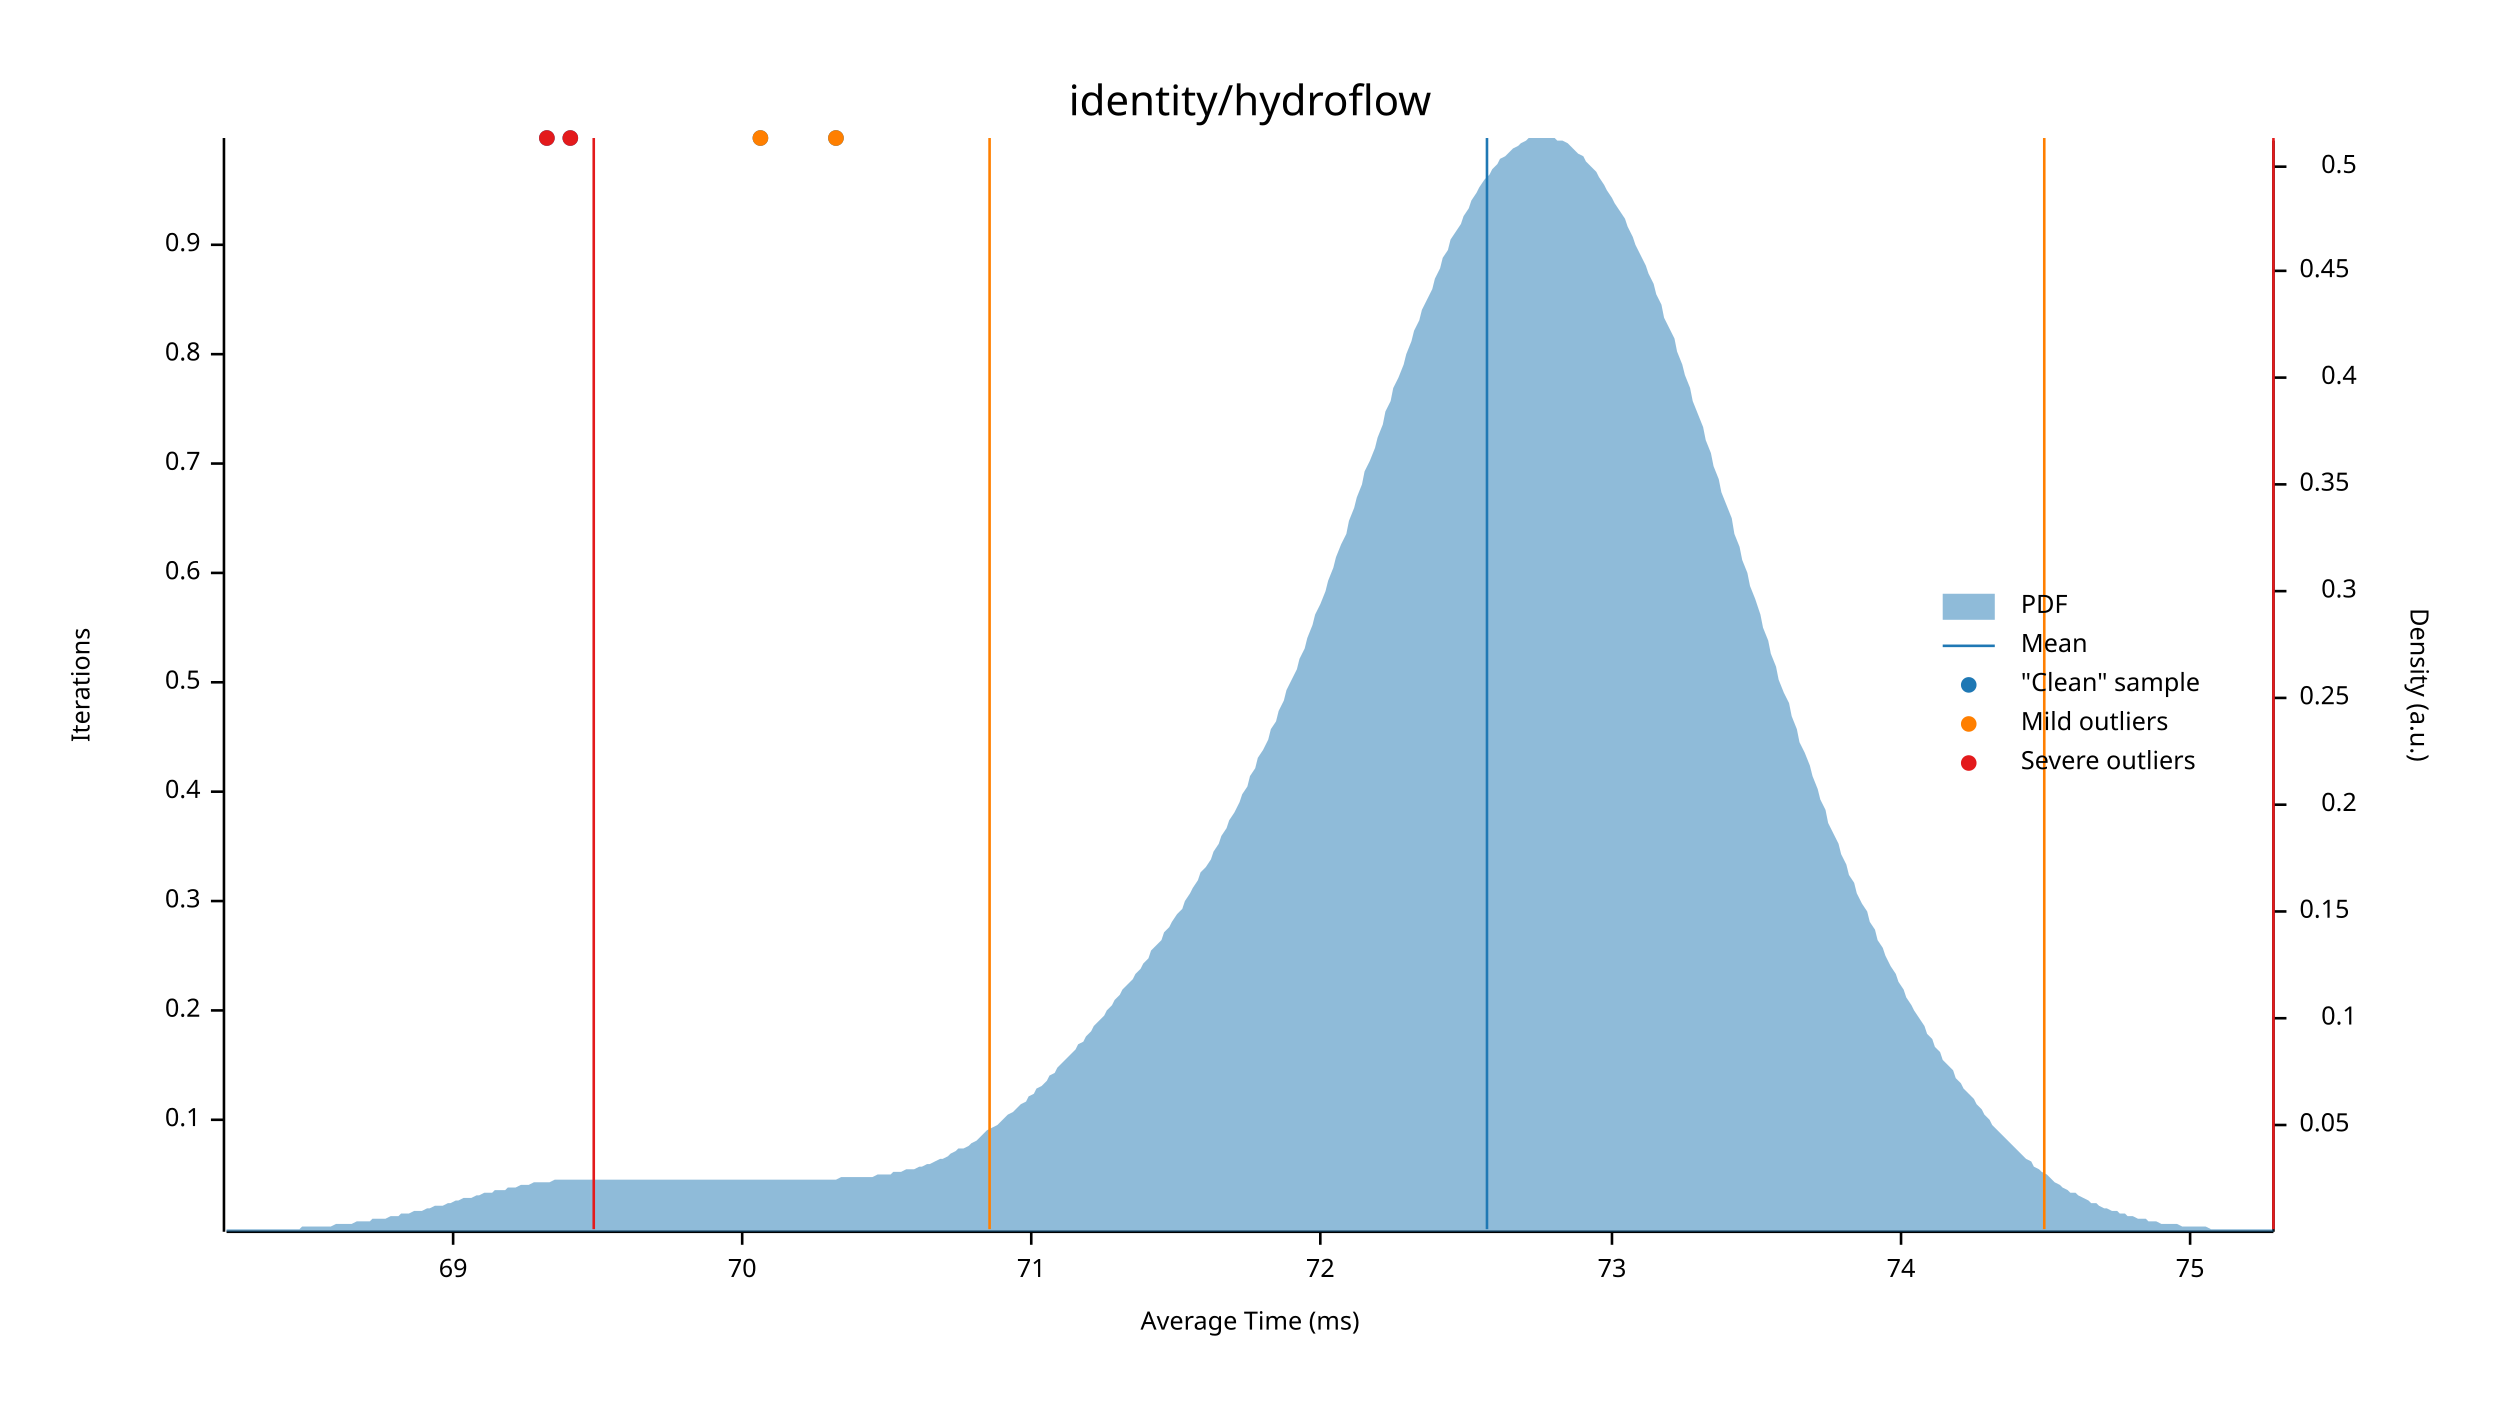
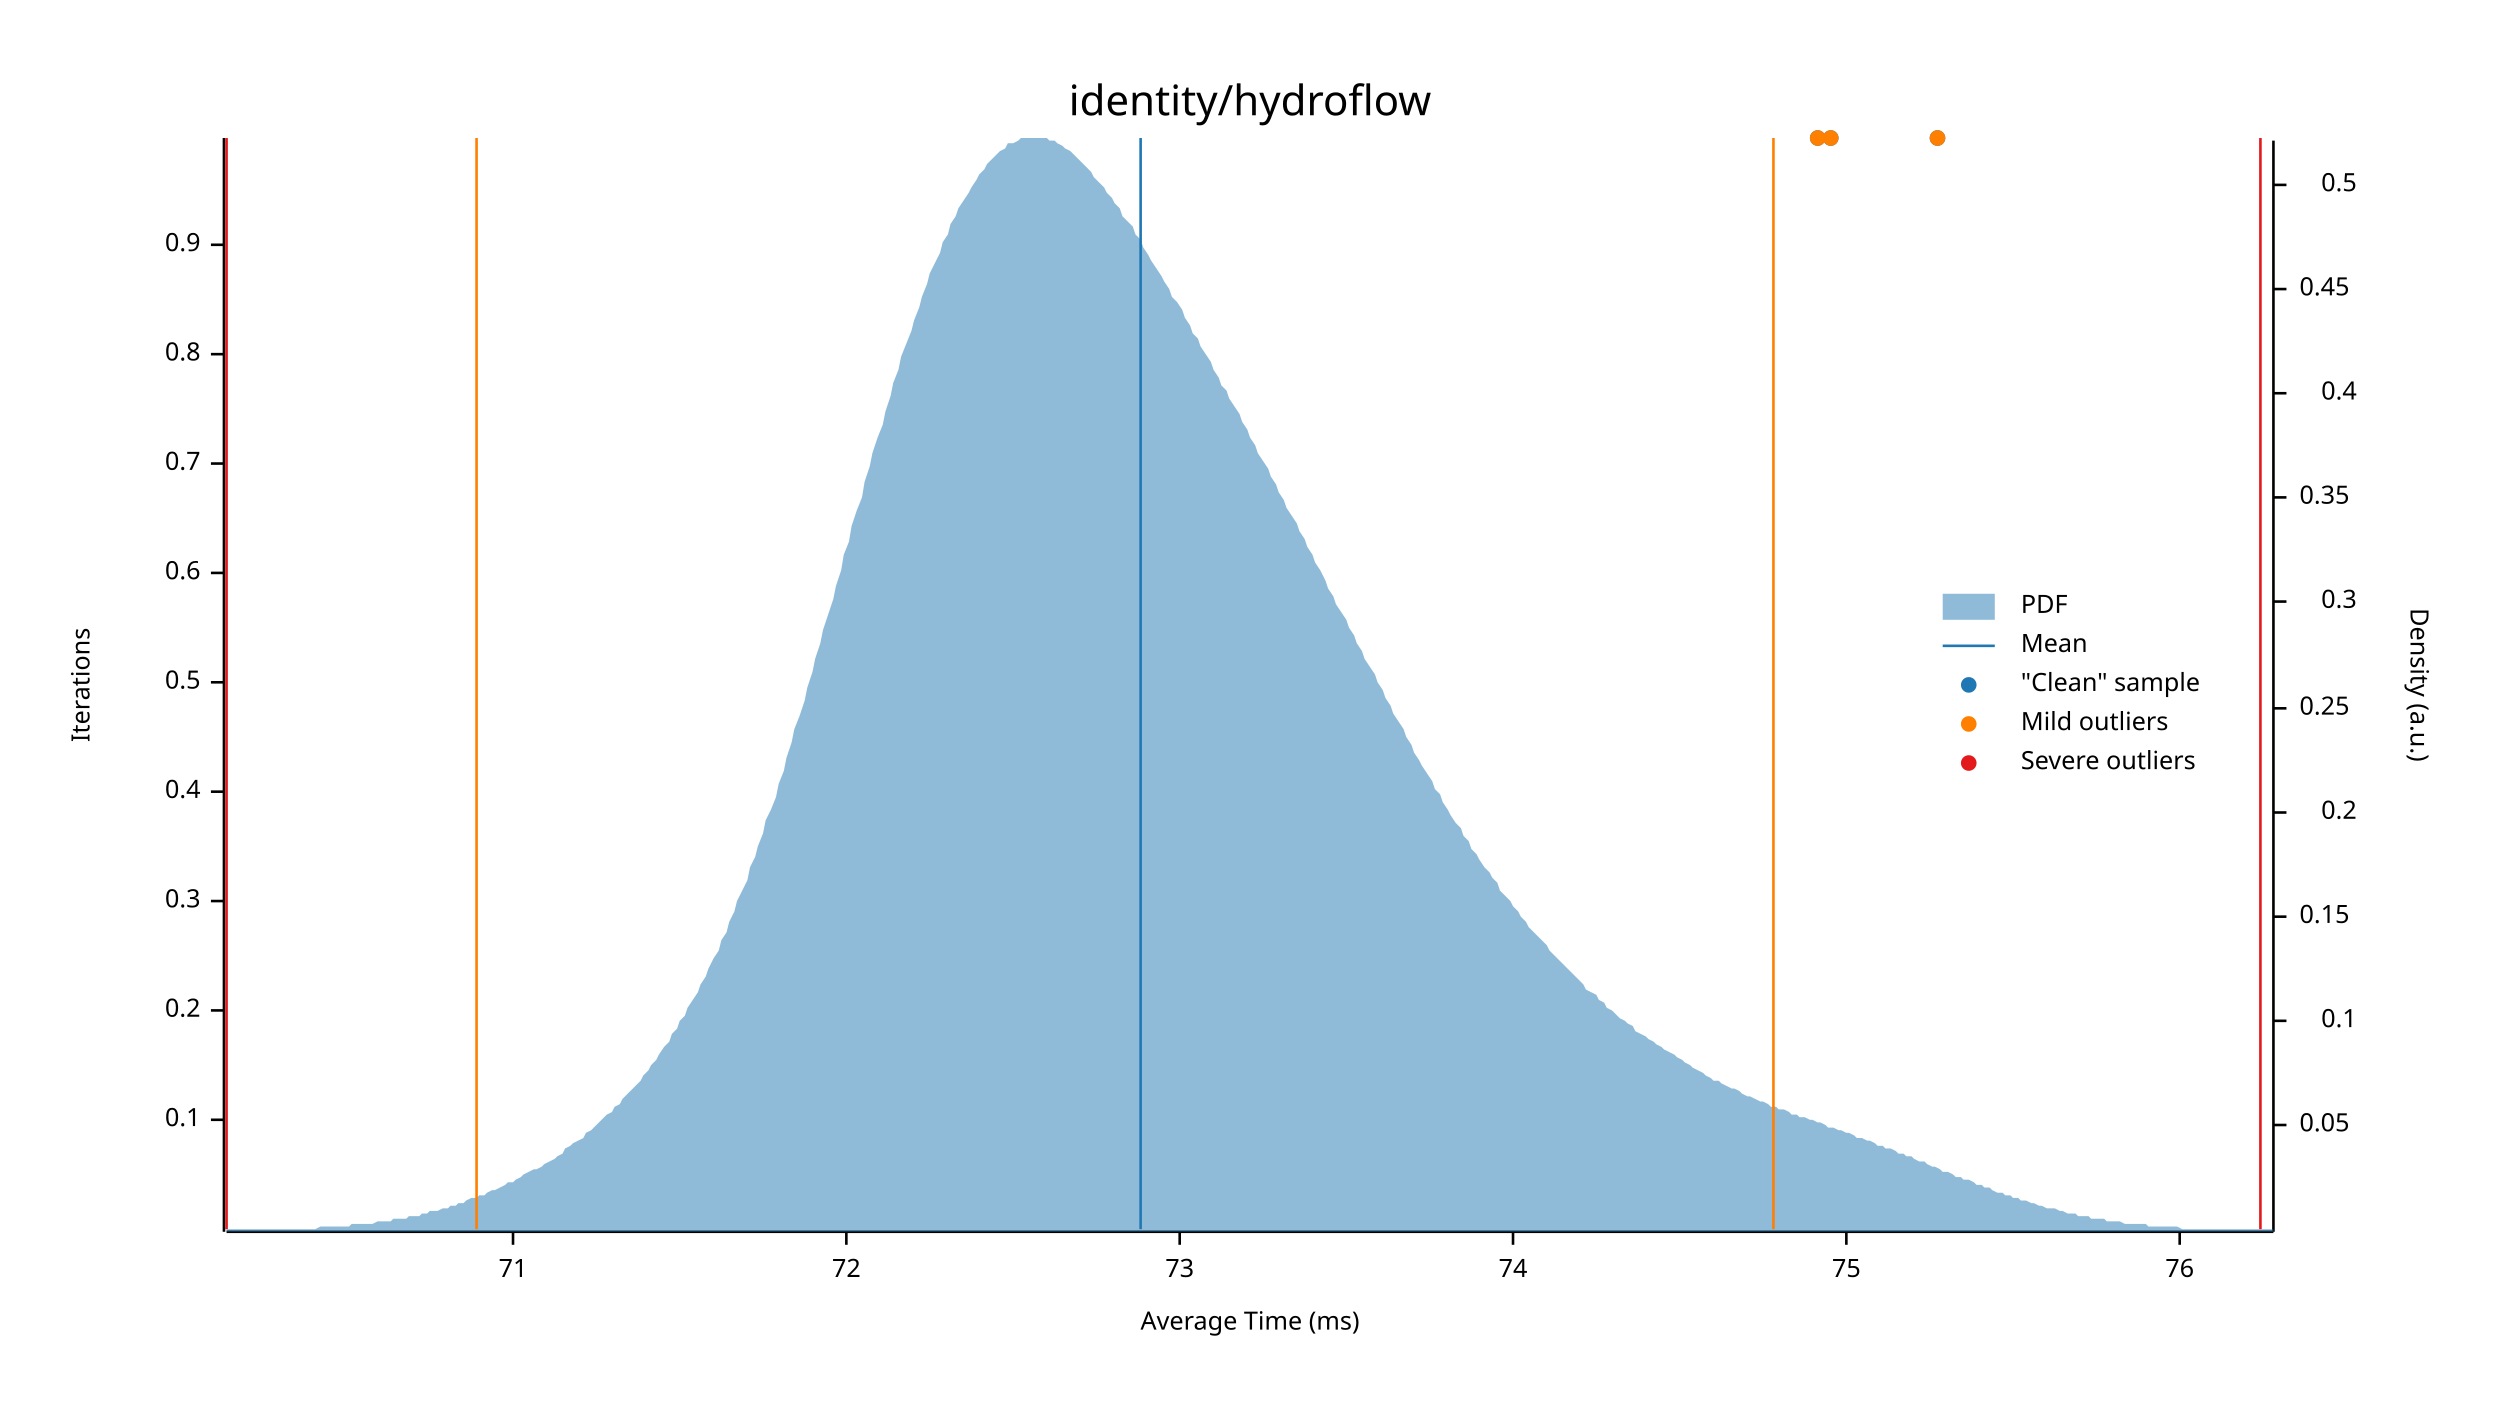
<svg xmlns="http://www.w3.org/2000/svg" width="960" height="540" viewBox="0 0 960 540">
  <text x="480" y="32" dy="0.76em" text-anchor="middle" font-family="sans-serif" font-size="16.129" opacity="1" fill="#000000">
identity/hydroflow
</text>
  <text x="27" y="263" dy="0.76em" text-anchor="middle" font-family="sans-serif" font-size="9.677" opacity="1" fill="#000000" transform="rotate(270, 27, 263)">
Iterations
</text>
  <text x="480" y="513" dy="-0.5ex" text-anchor="middle" font-family="sans-serif" font-size="9.677" opacity="1" fill="#000000">
Average Time (ms)
</text>
  <polyline fill="none" opacity="1" stroke="#000000" stroke-width="1" points="86,53 86,473 " />
  <text x="77" y="430" dy="0.5ex" text-anchor="end" font-family="sans-serif" font-size="9.677" opacity="1" fill="#000000">
0.1
</text>
  <polyline fill="none" opacity="1" stroke="#000000" stroke-width="1" points="81,430 86,430 " />
  <text x="77" y="388" dy="0.5ex" text-anchor="end" font-family="sans-serif" font-size="9.677" opacity="1" fill="#000000">
0.2
</text>
  <polyline fill="none" opacity="1" stroke="#000000" stroke-width="1" points="81,388 86,388 " />
  <text x="77" y="346" dy="0.5ex" text-anchor="end" font-family="sans-serif" font-size="9.677" opacity="1" fill="#000000">
0.3
</text>
  <polyline fill="none" opacity="1" stroke="#000000" stroke-width="1" points="81,346 86,346 " />
  <text x="77" y="304" dy="0.5ex" text-anchor="end" font-family="sans-serif" font-size="9.677" opacity="1" fill="#000000">
0.4
</text>
  <polyline fill="none" opacity="1" stroke="#000000" stroke-width="1" points="81,304 86,304 " />
  <text x="77" y="262" dy="0.5ex" text-anchor="end" font-family="sans-serif" font-size="9.677" opacity="1" fill="#000000">
0.5
</text>
  <polyline fill="none" opacity="1" stroke="#000000" stroke-width="1" points="81,262 86,262 " />
  <text x="77" y="220" dy="0.5ex" text-anchor="end" font-family="sans-serif" font-size="9.677" opacity="1" fill="#000000">
0.6
</text>
  <polyline fill="none" opacity="1" stroke="#000000" stroke-width="1" points="81,220 86,220 " />
  <text x="77" y="178" dy="0.5ex" text-anchor="end" font-family="sans-serif" font-size="9.677" opacity="1" fill="#000000">
0.7
</text>
  <polyline fill="none" opacity="1" stroke="#000000" stroke-width="1" points="81,178 86,178 " />
  <text x="77" y="136" dy="0.5ex" text-anchor="end" font-family="sans-serif" font-size="9.677" opacity="1" fill="#000000">
0.8
</text>
  <polyline fill="none" opacity="1" stroke="#000000" stroke-width="1" points="81,136 86,136 " />
  <text x="77" y="94" dy="0.5ex" text-anchor="end" font-family="sans-serif" font-size="9.677" opacity="1" fill="#000000">
0.9
</text>
  <polyline fill="none" opacity="1" stroke="#000000" stroke-width="1" points="81,94 86,94 " />
  <polyline fill="none" opacity="1" stroke="#000000" stroke-width="1" points="87,473 873,473 " />
-   <text x="174" y="483" dy="0.76em" text-anchor="middle" font-family="sans-serif" font-size="9.677" opacity="1" fill="#000000">
- 69
- </text>
-   <polyline fill="none" opacity="1" stroke="#000000" stroke-width="1" points="174,473 174,478 " />
-   <text x="285" y="483" dy="0.76em" text-anchor="middle" font-family="sans-serif" font-size="9.677" opacity="1" fill="#000000">
- 70
- </text>
-   <polyline fill="none" opacity="1" stroke="#000000" stroke-width="1" points="285,473 285,478 " />
-   <text x="396" y="483" dy="0.76em" text-anchor="middle" font-family="sans-serif" font-size="9.677" opacity="1" fill="#000000">
+   <text x="197" y="483" dy="0.76em" text-anchor="middle" font-family="sans-serif" font-size="9.677" opacity="1" fill="#000000">
71
</text>
-   <polyline fill="none" opacity="1" stroke="#000000" stroke-width="1" points="396,473 396,478 " />
-   <text x="507" y="483" dy="0.76em" text-anchor="middle" font-family="sans-serif" font-size="9.677" opacity="1" fill="#000000">
+   <polyline fill="none" opacity="1" stroke="#000000" stroke-width="1" points="197,473 197,478 " />
+   <text x="325" y="483" dy="0.76em" text-anchor="middle" font-family="sans-serif" font-size="9.677" opacity="1" fill="#000000">
72
</text>
-   <polyline fill="none" opacity="1" stroke="#000000" stroke-width="1" points="507,473 507,478 " />
-   <text x="619" y="483" dy="0.76em" text-anchor="middle" font-family="sans-serif" font-size="9.677" opacity="1" fill="#000000">
+   <polyline fill="none" opacity="1" stroke="#000000" stroke-width="1" points="325,473 325,478 " />
+   <text x="453" y="483" dy="0.76em" text-anchor="middle" font-family="sans-serif" font-size="9.677" opacity="1" fill="#000000">
73
</text>
-   <polyline fill="none" opacity="1" stroke="#000000" stroke-width="1" points="619,473 619,478 " />
-   <text x="730" y="483" dy="0.76em" text-anchor="middle" font-family="sans-serif" font-size="9.677" opacity="1" fill="#000000">
+   <polyline fill="none" opacity="1" stroke="#000000" stroke-width="1" points="453,473 453,478 " />
+   <text x="581" y="483" dy="0.76em" text-anchor="middle" font-family="sans-serif" font-size="9.677" opacity="1" fill="#000000">
74
</text>
-   <polyline fill="none" opacity="1" stroke="#000000" stroke-width="1" points="730,473 730,478 " />
-   <text x="841" y="483" dy="0.76em" text-anchor="middle" font-family="sans-serif" font-size="9.677" opacity="1" fill="#000000">
+   <polyline fill="none" opacity="1" stroke="#000000" stroke-width="1" points="581,473 581,478 " />
+   <text x="709" y="483" dy="0.76em" text-anchor="middle" font-family="sans-serif" font-size="9.677" opacity="1" fill="#000000">
75
</text>
-   <polyline fill="none" opacity="1" stroke="#000000" stroke-width="1" points="841,473 841,478 " />
+   <polyline fill="none" opacity="1" stroke="#000000" stroke-width="1" points="709,473 709,478 " />
+   <text x="837" y="483" dy="0.76em" text-anchor="middle" font-family="sans-serif" font-size="9.677" opacity="1" fill="#000000">
+ 76
+ </text>
+   <polyline fill="none" opacity="1" stroke="#000000" stroke-width="1" points="837,473 837,478 " />
  <text x="933" y="263" dy="0.76em" text-anchor="middle" font-family="sans-serif" font-size="9.677" opacity="1" fill="#000000" transform="rotate(90, 933, 263)">
Density (a.u.)
</text>
  <polyline fill="none" opacity="1" stroke="#000000" stroke-width="1" points="873,54 873,473 " />
  <text x="883" y="432" dy="0.5ex" text-anchor="start" font-family="sans-serif" font-size="9.677" opacity="1" fill="#000000">
0.05
</text>
  <polyline fill="none" opacity="1" stroke="#000000" stroke-width="1" points="873,432 878,432 " />
-   <text x="905" y="391" dy="0.5ex" text-anchor="end" font-family="sans-serif" font-size="9.677" opacity="1" fill="#000000">
+   <text x="905" y="392" dy="0.5ex" text-anchor="end" font-family="sans-serif" font-size="9.677" opacity="1" fill="#000000">
0.1
</text>
-   <polyline fill="none" opacity="1" stroke="#000000" stroke-width="1" points="873,391 878,391 " />
-   <text x="883" y="350" dy="0.5ex" text-anchor="start" font-family="sans-serif" font-size="9.677" opacity="1" fill="#000000">
+   <polyline fill="none" opacity="1" stroke="#000000" stroke-width="1" points="873,392 878,392 " />
+   <text x="883" y="352" dy="0.5ex" text-anchor="start" font-family="sans-serif" font-size="9.677" opacity="1" fill="#000000">
0.15
</text>
-   <polyline fill="none" opacity="1" stroke="#000000" stroke-width="1" points="873,350 878,350 " />
-   <text x="905" y="309" dy="0.5ex" text-anchor="end" font-family="sans-serif" font-size="9.677" opacity="1" fill="#000000">
+   <polyline fill="none" opacity="1" stroke="#000000" stroke-width="1" points="873,352 878,352 " />
+   <text x="905" y="312" dy="0.5ex" text-anchor="end" font-family="sans-serif" font-size="9.677" opacity="1" fill="#000000">
0.2
</text>
-   <polyline fill="none" opacity="1" stroke="#000000" stroke-width="1" points="873,309 878,309 " />
-   <text x="883" y="268" dy="0.5ex" text-anchor="start" font-family="sans-serif" font-size="9.677" opacity="1" fill="#000000">
+   <polyline fill="none" opacity="1" stroke="#000000" stroke-width="1" points="873,312 878,312 " />
+   <text x="883" y="272" dy="0.5ex" text-anchor="start" font-family="sans-serif" font-size="9.677" opacity="1" fill="#000000">
0.25
</text>
-   <polyline fill="none" opacity="1" stroke="#000000" stroke-width="1" points="873,268 878,268 " />
-   <text x="905" y="227" dy="0.5ex" text-anchor="end" font-family="sans-serif" font-size="9.677" opacity="1" fill="#000000">
+   <polyline fill="none" opacity="1" stroke="#000000" stroke-width="1" points="873,272 878,272 " />
+   <text x="905" y="231" dy="0.5ex" text-anchor="end" font-family="sans-serif" font-size="9.677" opacity="1" fill="#000000">
0.3
</text>
-   <polyline fill="none" opacity="1" stroke="#000000" stroke-width="1" points="873,227 878,227 " />
-   <text x="883" y="186" dy="0.5ex" text-anchor="start" font-family="sans-serif" font-size="9.677" opacity="1" fill="#000000">
+   <polyline fill="none" opacity="1" stroke="#000000" stroke-width="1" points="873,231 878,231 " />
+   <text x="883" y="191" dy="0.5ex" text-anchor="start" font-family="sans-serif" font-size="9.677" opacity="1" fill="#000000">
0.35
</text>
-   <polyline fill="none" opacity="1" stroke="#000000" stroke-width="1" points="873,186 878,186 " />
-   <text x="905" y="145" dy="0.5ex" text-anchor="end" font-family="sans-serif" font-size="9.677" opacity="1" fill="#000000">
+   <polyline fill="none" opacity="1" stroke="#000000" stroke-width="1" points="873,191 878,191 " />
+   <text x="905" y="151" dy="0.5ex" text-anchor="end" font-family="sans-serif" font-size="9.677" opacity="1" fill="#000000">
0.4
</text>
-   <polyline fill="none" opacity="1" stroke="#000000" stroke-width="1" points="873,145 878,145 " />
-   <text x="883" y="104" dy="0.5ex" text-anchor="start" font-family="sans-serif" font-size="9.677" opacity="1" fill="#000000">
+   <polyline fill="none" opacity="1" stroke="#000000" stroke-width="1" points="873,151 878,151 " />
+   <text x="883" y="111" dy="0.5ex" text-anchor="start" font-family="sans-serif" font-size="9.677" opacity="1" fill="#000000">
0.45
</text>
-   <polyline fill="none" opacity="1" stroke="#000000" stroke-width="1" points="873,104 878,104 " />
-   <text x="905" y="64" dy="0.5ex" text-anchor="end" font-family="sans-serif" font-size="9.677" opacity="1" fill="#000000">
+   <polyline fill="none" opacity="1" stroke="#000000" stroke-width="1" points="873,111 878,111 " />
+   <text x="905" y="71" dy="0.5ex" text-anchor="end" font-family="sans-serif" font-size="9.677" opacity="1" fill="#000000">
0.5
</text>
-   <polyline fill="none" opacity="1" stroke="#000000" stroke-width="1" points="873,64 878,64 " />
-   <polygon opacity="0.5" fill="#1F78B4" points="87,472 88,472 90,472 91,472 93,472 94,472 96,472 98,472 99,472 101,472 102,472 104,472 105,472 107,472 109,472 110,472 112,472 113,472 115,472 116,471 118,471 120,471 121,471 123,471 124,471 126,471 127,471 129,470 131,470 132,470 134,470 135,470 137,469 138,469 140,469 142,469 143,468 145,468 146,468 148,468 150,467 151,467 153,467 154,466 156,466 157,466 159,465 161,465 162,465 164,464 165,464 167,463 168,463 170,463 172,462 173,462 175,461 176,461 178,460 179,460 181,460 183,459 184,459 186,458 187,458 189,458 190,457 192,457 194,457 195,456 197,456 198,456 200,455 201,455 203,455 205,454 206,454 208,454 209,454 211,454 213,453 214,453 216,453 217,453 219,453 220,453 222,453 224,453 225,453 227,453 228,453 230,453 231,453 233,453 235,453 236,453 238,453 239,453 241,453 242,453 244,453 246,453 247,453 249,453 250,453 252,453 253,453 255,453 257,453 258,453 260,453 261,453 263,453 264,453 266,453 268,453 269,453 271,453 272,453 274,453 276,453 277,453 279,453 280,453 282,453 283,453 285,453 287,453 288,453 290,453 291,453 293,453 294,453 296,453 298,453 299,453 301,453 302,453 304,453 305,453 307,453 309,453 310,453 312,453 313,453 315,453 316,453 318,453 320,453 321,453 323,452 324,452 326,452 327,452 329,452 331,452 332,452 334,452 335,452 337,451 339,451 340,451 342,451 343,450 345,450 346,450 348,449 350,449 351,449 353,448 354,448 356,447 357,447 359,446 361,445 362,445 364,444 365,443 367,442 368,441 370,441 372,440 373,439 375,438 376,437 378,435 379,434 381,433 383,432 384,431 386,429 387,428 389,427 391,425 392,424 394,423 395,421 397,420 398,418 400,417 402,415 403,413 405,412 406,410 408,408 409,407 411,405 413,403 414,401 416,400 417,398 419,396 420,394 422,392 424,390 425,388 427,386 428,384 430,382 431,380 433,378 435,376 436,374 438,372 439,370 441,368 442,365 444,363 446,361 447,358 449,356 450,354 452,351 454,349 455,346 457,343 458,341 460,338 461,335 463,333 465,330 466,327 468,324 469,321 471,318 472,315 474,312 476,308 477,305 479,302 480,298 482,295 483,291 485,288 487,284 488,280 490,277 491,273 493,269 494,265 496,261 498,257 499,253 501,249 502,245 504,240 505,236 507,232 509,227 510,223 512,218 513,214 515,209 517,205 518,200 520,195 521,191 523,186 524,181 526,177 528,172 529,168 531,163 532,158 534,154 535,149 537,145 539,140 540,136 542,131 543,127 545,123 546,119 548,115 550,111 551,107 553,103 554,99 556,96 557,92 559,89 561,86 562,83 564,80 565,77 567,74 568,72 570,69 572,67 573,65 575,63 576,61 578,60 580,58 581,57 583,56 584,55 586,54 587,53 589,53 591,53 592,53 594,53 595,53 597,53 598,54 600,54 602,55 603,56 605,58 606,59 608,60 609,62 611,64 613,66 614,68 616,71 617,73 619,76 620,78 622,81 624,84 625,87 627,91 628,94 630,98 632,102 633,105 635,109 636,113 638,117 639,122 641,126 643,130 644,135 646,140 647,144 649,149 650,154 652,159 654,164 655,169 657,174 658,179 660,184 661,189 663,194 665,199 666,205 668,210 669,215 671,220 672,225 674,230 676,236 677,241 679,246 680,251 682,256 683,261 685,266 687,270 688,275 690,280 691,285 693,289 695,294 696,298 698,303 699,307 701,311 702,316 704,320 706,324 707,328 709,332 710,336 712,339 713,343 715,347 717,350 718,354 720,357 721,361 723,364 724,367 726,371 728,374 729,377 731,380 732,383 734,386 735,388 737,391 739,394 740,397 742,399 743,402 745,404 746,407 748,409 750,411 751,414 753,416 754,418 756,420 758,422 759,424 761,426 762,428 764,430 765,432 767,434 769,436 770,437 772,439 773,440 775,442 776,443 778,445 780,446 781,448 783,449 784,450 786,451 787,452 789,454 791,455 792,456 794,457 795,458 797,458 798,459 800,460 802,461 803,462 805,462 806,463 808,464 809,464 811,465 813,465 814,466 816,466 817,467 819,467 821,468 822,468 824,468 825,469 827,469 828,469 830,470 832,470 833,470 835,470 836,470 838,471 839,471 841,471 843,471 844,471 846,471 847,471 849,472 850,472 852,472 854,472 855,472 857,472 858,472 860,472 861,472 863,472 865,472 866,472 868,472 869,472 871,472 873,472 873,473 87,473 " />
-   <polyline fill="none" opacity="1" stroke="#1F78B4" stroke-width="1" points="571,472 571,53 " />
-   <polyline fill="none" opacity="1" stroke="#FF7F00" stroke-width="1" points="380,472 380,53 " />
-   <polyline fill="none" opacity="1" stroke="#FF7F00" stroke-width="1" points="785,472 785,53 " />
-   <polyline fill="none" opacity="1" stroke="#E31A1C" stroke-width="1" points="228,472 228,53 " />
-   <polyline fill="none" opacity="1" stroke="#E31A1C" stroke-width="1" points="873,472 873,53 " />
-   <circle cx="292" cy="53" r="3" opacity="1" fill="#1F78B4" stroke="none" stroke-width="1" />
-   <circle cx="219" cy="53" r="3" opacity="1" fill="#1F78B4" stroke="none" stroke-width="1" />
-   <circle cx="210" cy="53" r="3" opacity="1" fill="#1F78B4" stroke="none" stroke-width="1" />
-   <circle cx="321" cy="53" r="3" opacity="1" fill="#1F78B4" stroke="none" stroke-width="1" />
-   <circle cx="292" cy="53" r="3" opacity="1" fill="#FF7F00" stroke="none" stroke-width="1" />
-   <circle cx="321" cy="53" r="3" opacity="1" fill="#FF7F00" stroke="none" stroke-width="1" />
-   <circle cx="219" cy="53" r="3" opacity="1" fill="#E31A1C" stroke="none" stroke-width="1" />
-   <circle cx="210" cy="53" r="3" opacity="1" fill="#E31A1C" stroke="none" stroke-width="1" />
+   <polyline fill="none" opacity="1" stroke="#000000" stroke-width="1" points="873,71 878,71 " />
+   <polygon opacity="0.5" fill="#1F78B4" points="87,472 88,472 90,472 91,472 93,472 94,472 96,472 98,472 99,472 101,472 102,472 104,472 105,472 107,472 109,472 110,472 112,472 113,472 115,472 116,472 118,472 120,472 121,472 123,471 124,471 126,471 127,471 129,471 131,471 132,471 134,471 135,470 137,470 138,470 140,470 142,470 143,470 145,469 146,469 148,469 150,469 151,468 153,468 154,468 156,468 157,467 159,467 161,467 162,466 164,466 165,465 167,465 168,465 170,464 172,464 173,463 175,463 176,462 178,462 179,461 181,460 183,460 184,459 186,459 187,458 189,457 190,457 192,456 194,455 195,454 197,454 198,453 200,452 201,451 203,450 205,449 206,449 208,448 209,447 211,446 213,445 214,444 216,443 217,441 219,440 220,439 222,438 224,437 225,435 227,434 228,433 230,431 231,430 233,428 235,427 236,425 238,424 239,422 241,420 242,419 244,417 246,415 247,413 249,411 250,409 252,407 253,405 255,402 257,400 258,397 260,395 261,392 263,390 264,387 266,384 268,381 269,378 271,375 272,372 274,368 276,365 277,361 279,358 280,354 282,350 283,346 285,342 287,338 288,333 290,329 291,325 293,320 294,315 296,311 298,306 299,301 301,296 302,291 304,285 305,280 307,275 309,269 310,264 312,258 313,253 315,247 316,242 318,236 320,230 321,225 323,219 324,213 326,208 327,202 329,196 331,191 332,185 334,179 335,174 337,168 339,163 340,158 342,152 343,147 345,142 346,137 348,132 350,127 351,123 353,118 354,114 356,109 357,105 359,101 361,97 362,93 364,90 365,86 367,83 368,80 370,77 372,74 373,72 375,69 376,67 378,65 379,63 381,61 383,59 384,58 386,57 387,55 389,55 391,54 392,53 394,53 395,53 397,53 398,53 400,53 402,53 403,54 405,54 406,55 408,56 409,57 411,58 413,60 414,61 416,63 417,64 419,66 420,68 422,70 424,72 425,74 427,76 428,78 430,80 431,83 433,85 435,87 436,90 438,92 439,95 441,98 442,100 444,103 446,106 447,108 449,111 450,114 452,116 454,119 455,122 457,125 458,128 460,130 461,133 463,136 465,139 466,142 468,145 469,148 471,150 472,153 474,156 476,159 477,162 479,165 480,168 482,171 483,174 485,177 487,180 488,183 490,186 491,189 493,192 494,195 496,198 498,201 499,204 501,207 502,210 504,213 505,216 507,219 509,223 510,226 512,229 513,232 515,235 517,238 518,241 520,244 521,247 523,250 524,253 526,256 528,259 529,262 531,265 532,268 534,271 535,274 537,277 539,280 540,283 542,286 543,289 545,292 546,294 548,297 550,300 551,303 553,305 554,308 556,311 557,313 559,316 561,318 562,321 564,323 565,326 567,328 568,330 570,333 572,335 573,337 575,339 576,342 578,344 580,346 581,348 583,350 584,352 586,354 587,356 589,358 591,360 592,361 594,363 595,365 597,367 598,368 600,370 602,372 603,373 605,375 606,376 608,378 609,380 611,381 613,382 614,384 616,385 617,387 619,388 620,389 622,391 624,392 625,393 627,394 628,396 630,397 632,398 633,399 635,400 636,401 638,402 639,403 641,404 643,405 644,406 646,407 647,408 649,409 650,410 652,411 654,412 655,413 657,414 658,415 660,415 661,416 663,417 665,418 666,418 668,419 669,420 671,421 672,421 674,422 676,423 677,423 679,424 680,425 682,425 683,426 685,426 687,427 688,428 690,428 691,429 693,429 695,430 696,430 698,431 699,431 701,432 702,433 704,433 706,434 707,434 709,435 710,435 712,436 713,437 715,437 717,438 718,438 720,439 721,440 723,440 724,441 726,441 728,442 729,443 731,443 732,444 734,444 735,445 737,446 739,446 740,447 742,448 743,448 745,449 746,450 748,450 750,451 751,452 753,452 754,453 756,453 758,454 759,455 761,455 762,456 764,456 765,457 767,458 769,458 770,459 772,459 773,460 775,460 776,461 778,461 780,462 781,462 783,463 784,463 786,464 787,464 789,464 791,465 792,465 794,466 795,466 797,466 798,467 800,467 802,467 803,468 805,468 806,468 808,468 809,469 811,469 813,469 814,469 816,470 817,470 819,470 821,470 822,470 824,470 825,471 827,471 828,471 830,471 832,471 833,471 835,471 836,471 838,472 839,472 841,472 843,472 844,472 846,472 847,472 849,472 850,472 852,472 854,472 855,472 857,472 858,472 860,472 861,472 863,472 865,472 866,472 868,472 869,472 871,472 873,472 873,473 87,473 " />
+   <polyline fill="none" opacity="1" stroke="#1F78B4" stroke-width="1" points="438,472 438,53 " />
+   <polyline fill="none" opacity="1" stroke="#FF7F00" stroke-width="1" points="183,472 183,53 " />
+   <polyline fill="none" opacity="1" stroke="#FF7F00" stroke-width="1" points="681,472 681,53 " />
+   <polyline fill="none" opacity="1" stroke="#E31A1C" stroke-width="1" points="87,472 87,53 " />
+   <polyline fill="none" opacity="1" stroke="#E31A1C" stroke-width="1" points="868,472 868,53 " />
+   <circle cx="698" cy="53" r="3" opacity="1" fill="#1F78B4" stroke="none" stroke-width="1" />
+   <circle cx="744" cy="53" r="3" opacity="1" fill="#1F78B4" stroke="none" stroke-width="1" />
+   <circle cx="703" cy="53" r="3" opacity="1" fill="#1F78B4" stroke="none" stroke-width="1" />
+   <circle cx="698" cy="53" r="3" opacity="1" fill="#FF7F00" stroke="none" stroke-width="1" />
+   <circle cx="744" cy="53" r="3" opacity="1" fill="#FF7F00" stroke="none" stroke-width="1" />
+   <circle cx="703" cy="53" r="3" opacity="1" fill="#FF7F00" stroke="none" stroke-width="1" />
  <text x="776" y="228" dy="0.76em" text-anchor="start" font-family="sans-serif" font-size="9.677" opacity="1" fill="#000000">
PDF
</text>
  <text x="776" y="243" dy="0.76em" text-anchor="start" font-family="sans-serif" font-size="9.677" opacity="1" fill="#000000">
Mean
</text>
  <text x="776" y="258" dy="0.76em" text-anchor="start" font-family="sans-serif" font-size="9.677" opacity="1" fill="#000000">
"Clean" sample
</text>
  <text x="776" y="273" dy="0.76em" text-anchor="start" font-family="sans-serif" font-size="9.677" opacity="1" fill="#000000">
Mild outliers
</text>
  <text x="776" y="288" dy="0.76em" text-anchor="start" font-family="sans-serif" font-size="9.677" opacity="1" fill="#000000">
Severe outliers
</text>
  <rect x="746" y="228" width="20" height="10" opacity="0.5" fill="#1F78B4" stroke="none" />
  <polyline fill="none" opacity="1" stroke="#1F78B4" stroke-width="1" points="746,248 766,248 " />
  <circle cx="756" cy="263" r="3" opacity="1" fill="#1F78B4" stroke="none" stroke-width="1" />
  <circle cx="756" cy="278" r="3" opacity="1" fill="#FF7F00" stroke="none" stroke-width="1" />
  <circle cx="756" cy="293" r="3" opacity="1" fill="#E31A1C" stroke="none" stroke-width="1" />
</svg>
